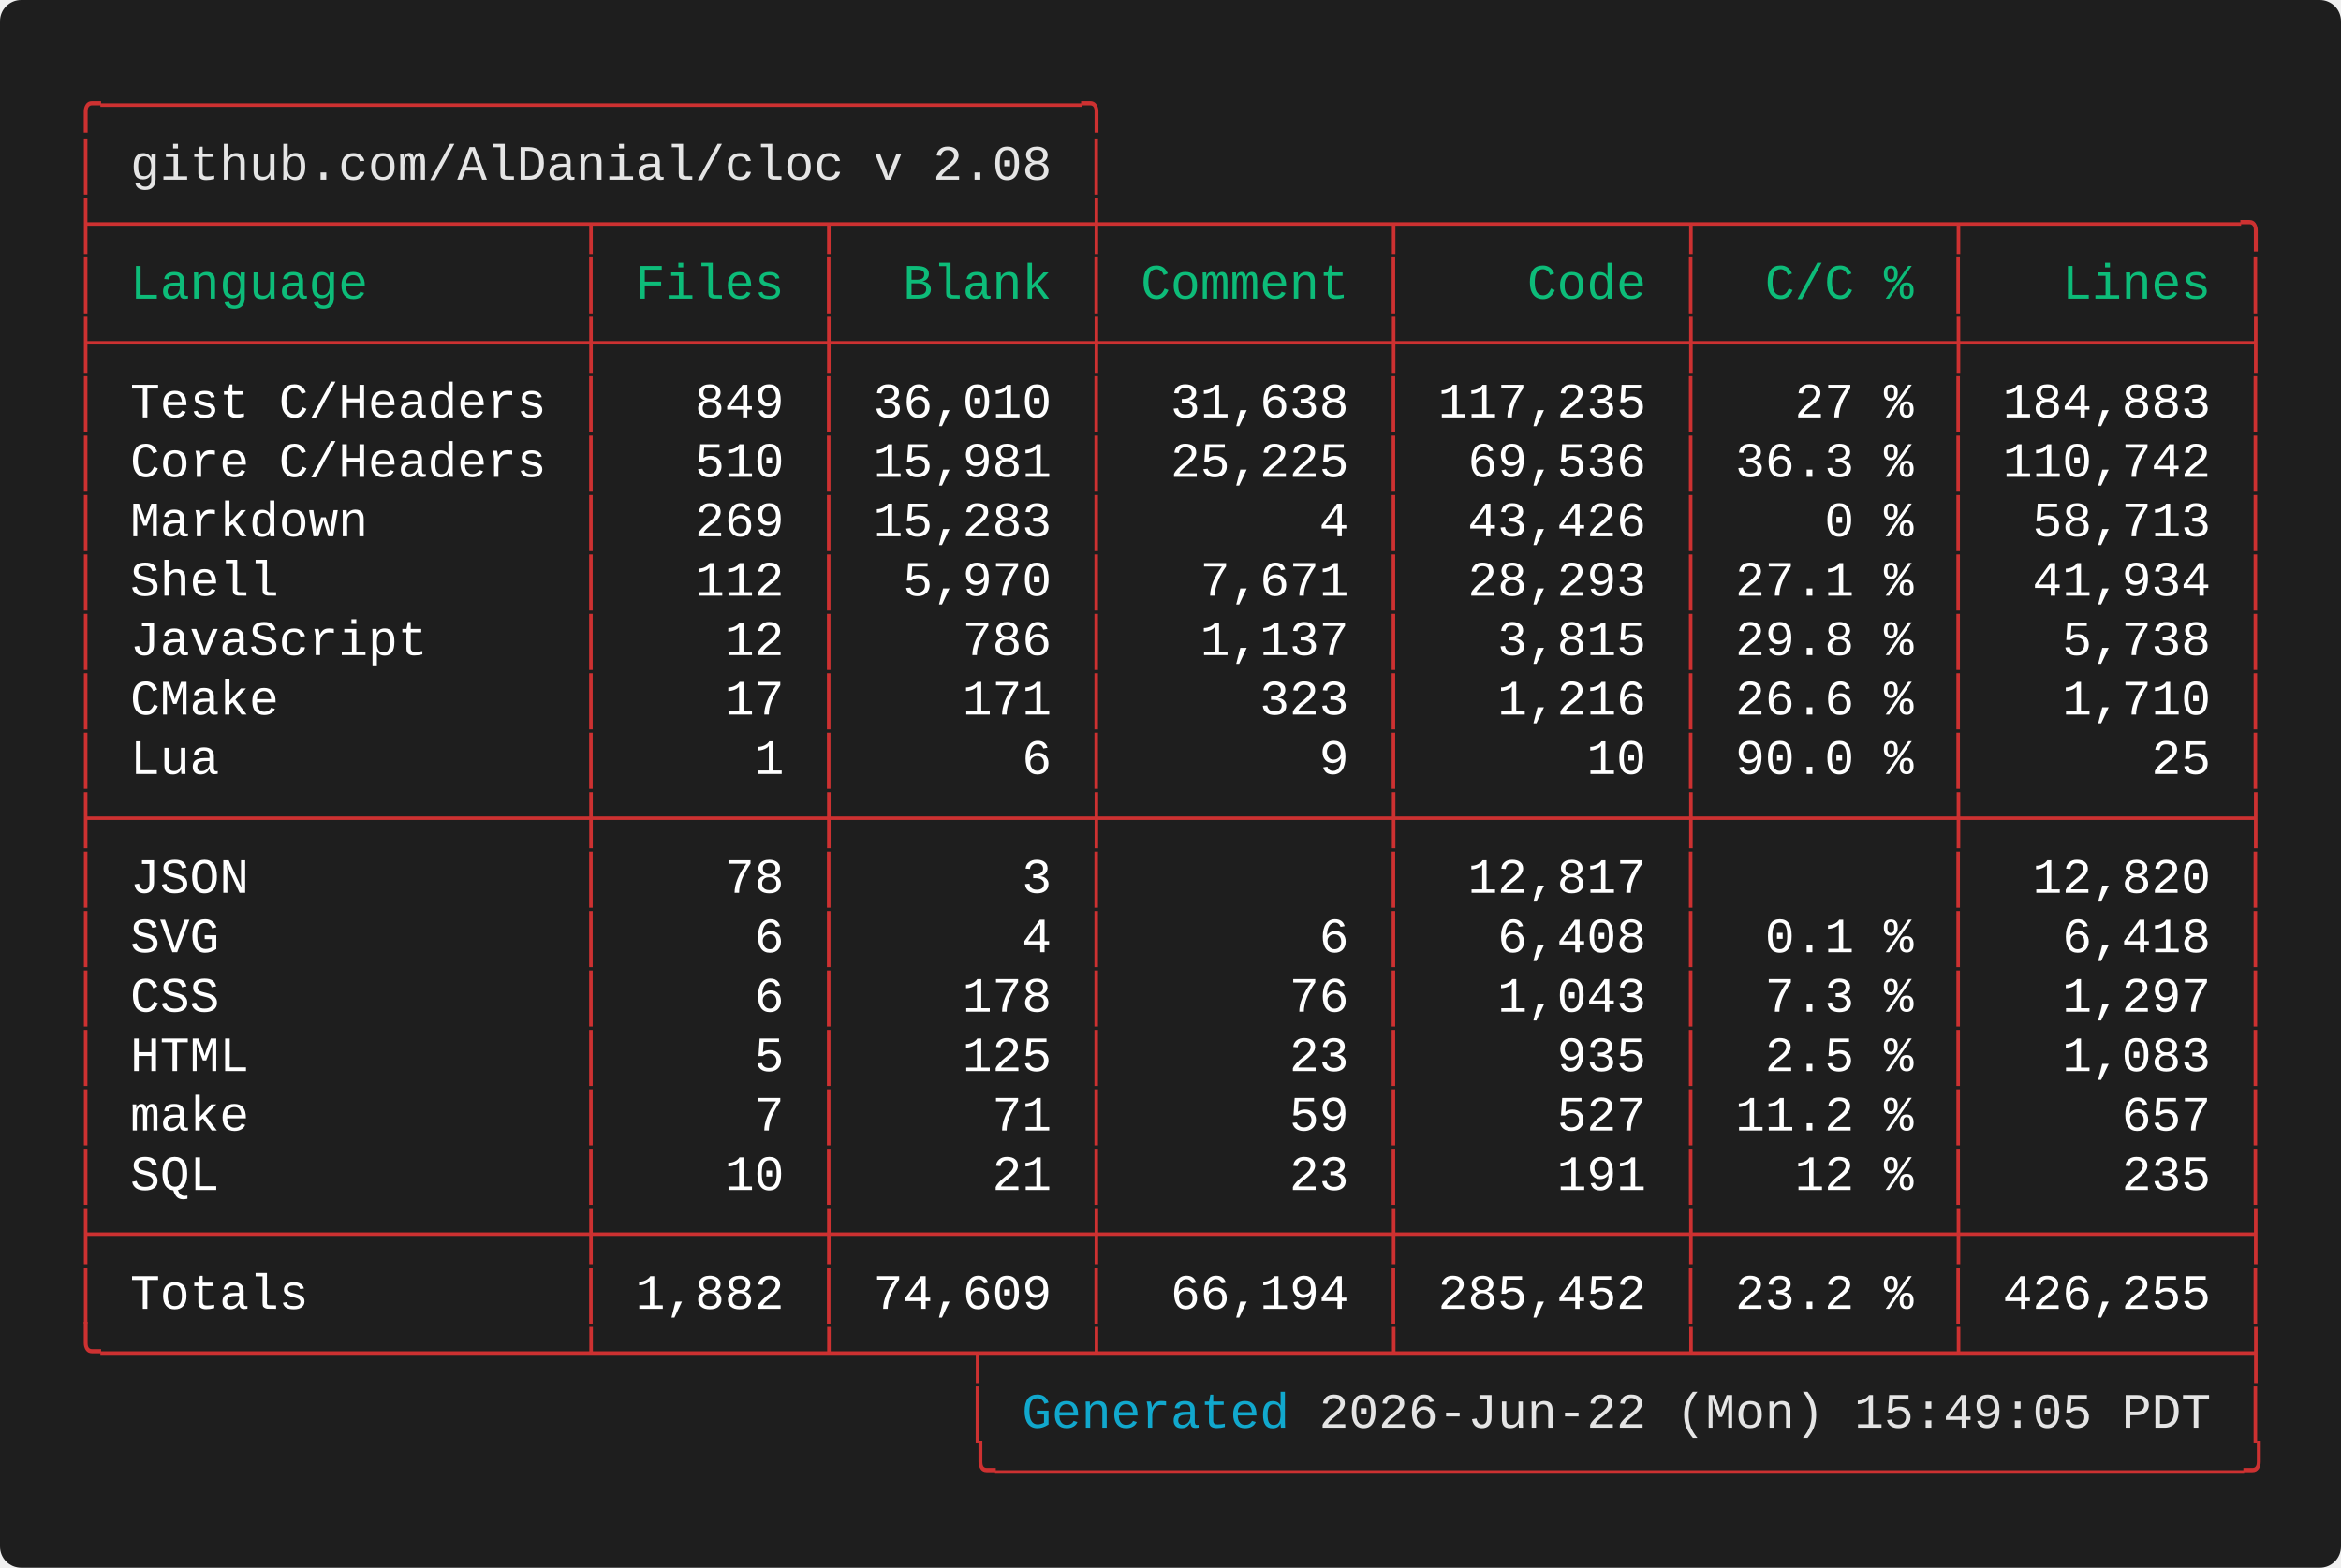
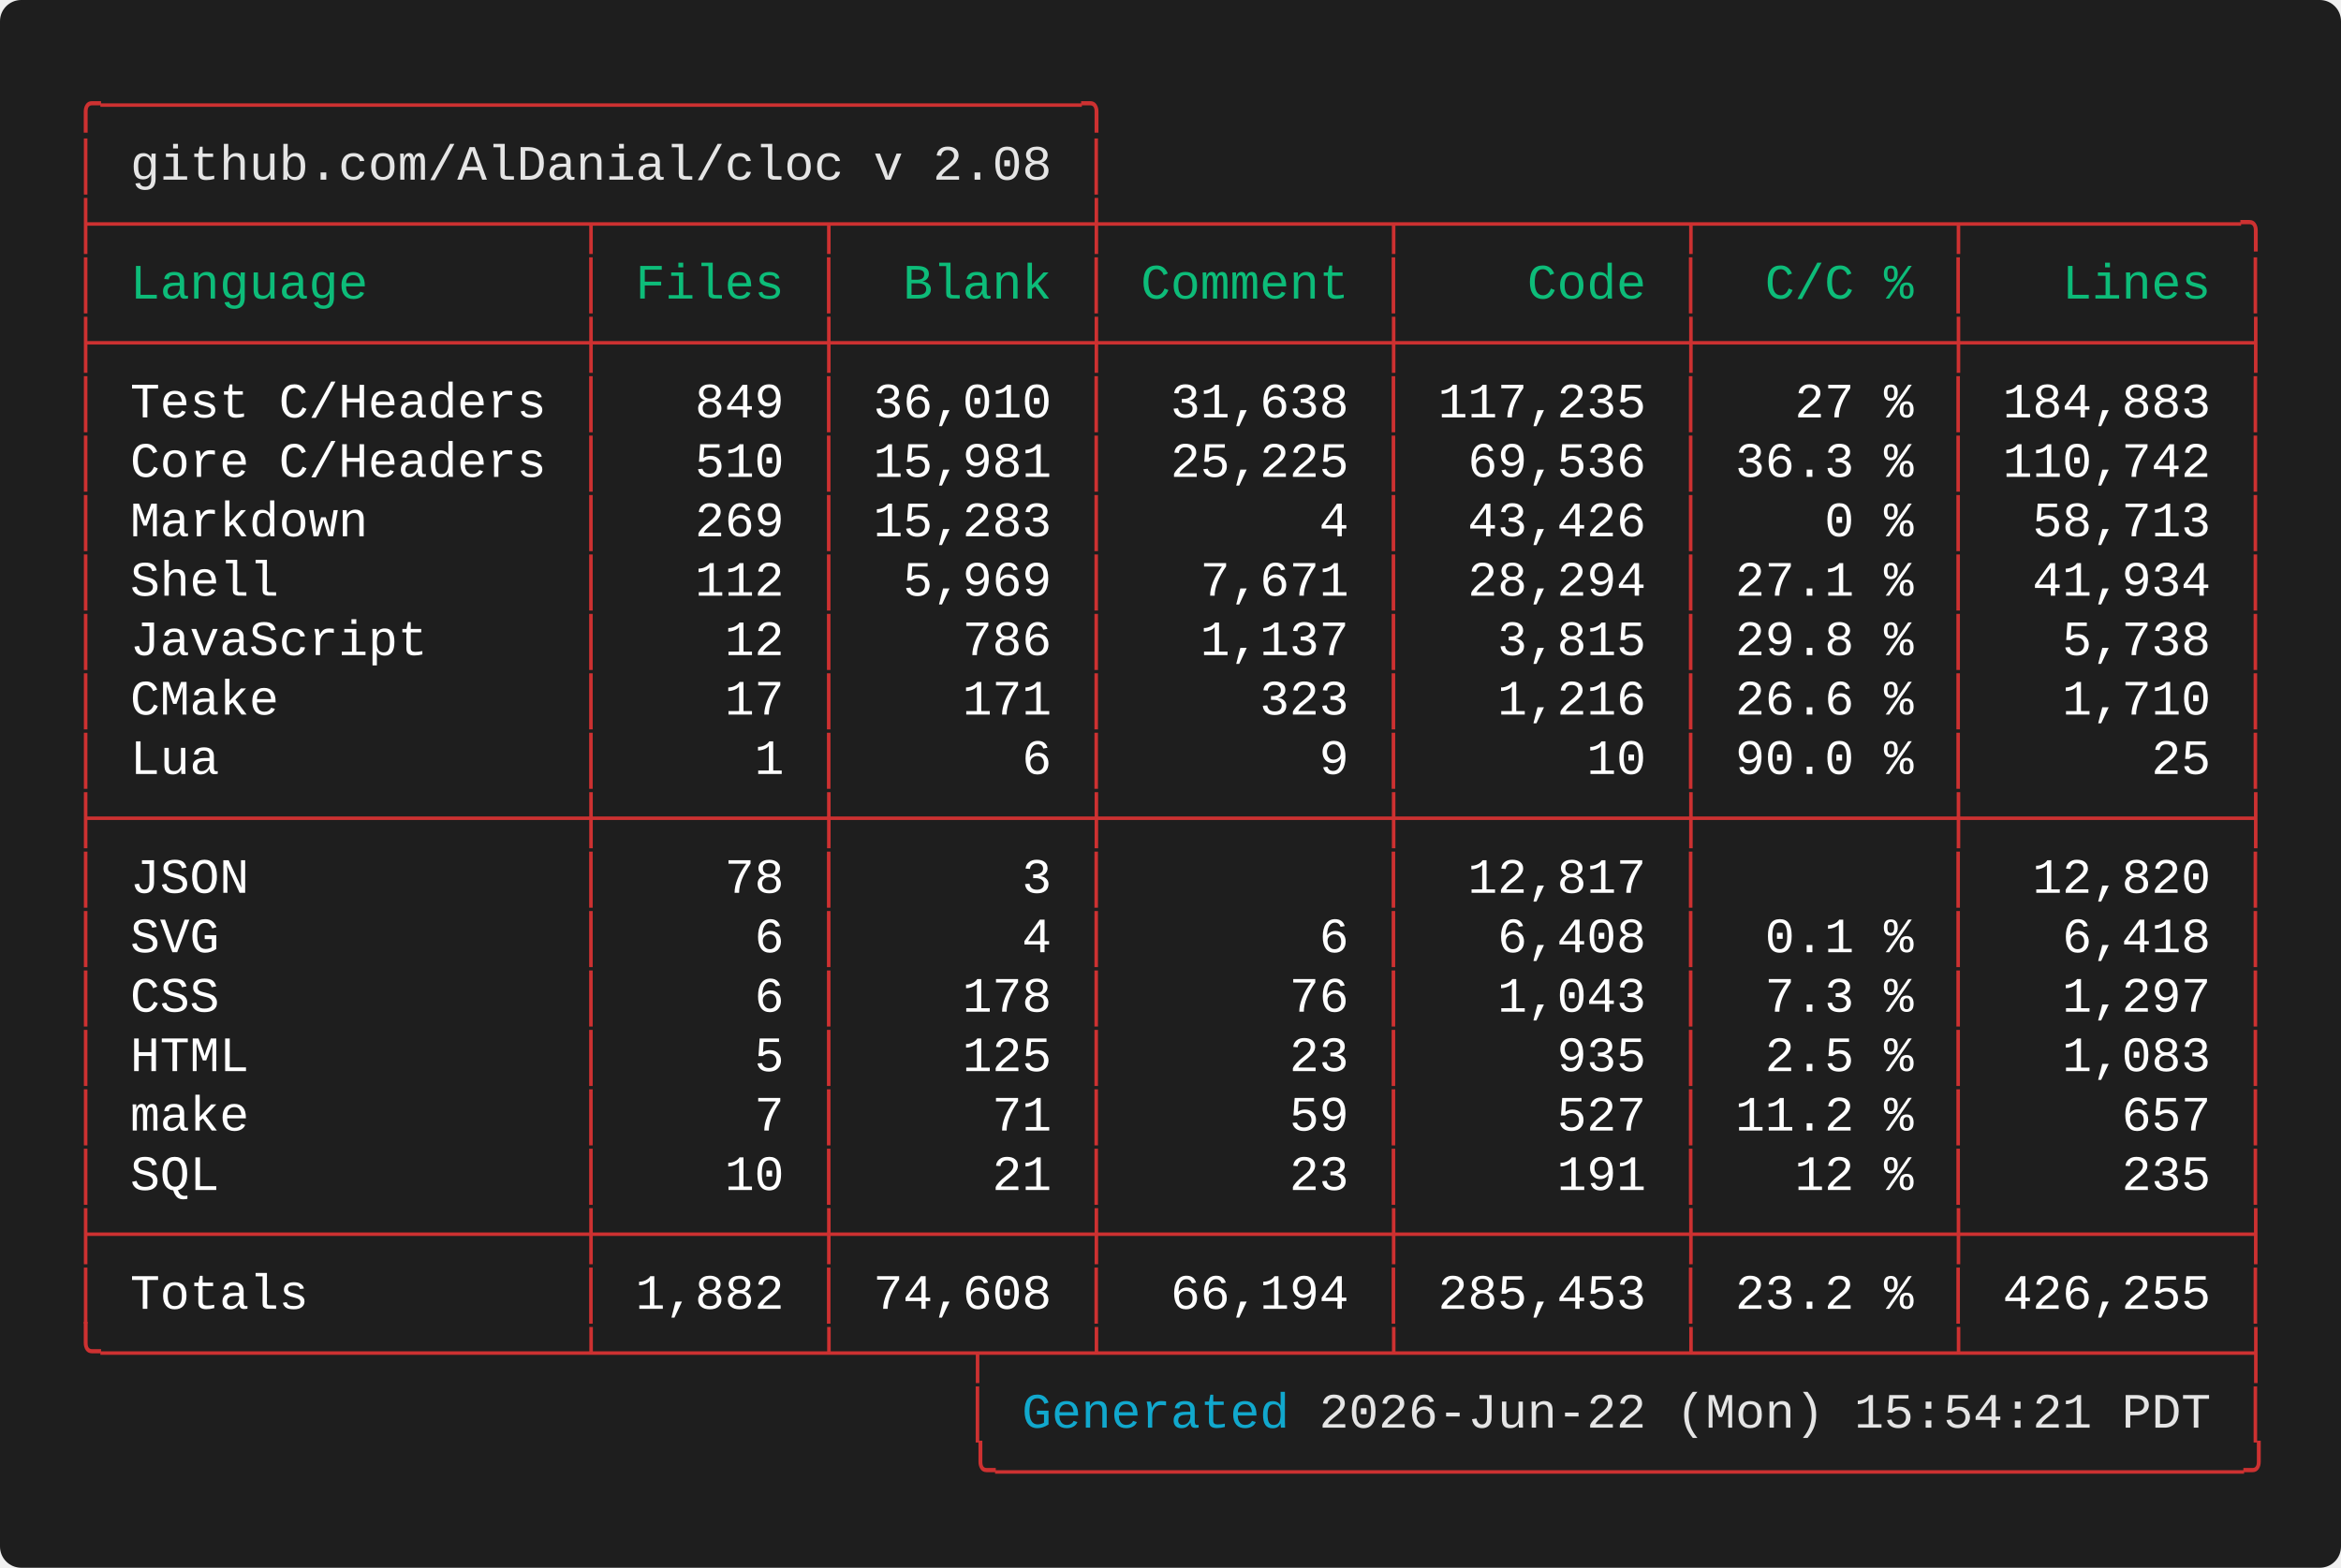
<svg xmlns="http://www.w3.org/2000/svg" width="661.60" height="443.20" viewBox="0 0 661.60 443.20">
  <defs>
    <style type="text/css">.terminal-text { font-family: 'Vanadium Mono Semi-Extended', 'Consolas', 'Monaco', 'Courier New', monospace; }</style>
  </defs>
  <rect width="100%" height="100%" fill="#1e1e1e" rx="6" />
  <text x="20.00" y="34.00" font-size="14" class="terminal-text" xml:space="preserve" textLength="294.00" lengthAdjust="spacingAndGlyphs" fill="#cd3131">╭─────────────────────────────────╮</text>
  <text x="20.00" y="50.80" font-size="14" class="terminal-text" xml:space="preserve" textLength="16.80" lengthAdjust="spacingAndGlyphs" fill="#cd3131">│ </text>
  <text x="36.80" y="50.80" font-size="14" class="terminal-text" xml:space="preserve" textLength="260.40" lengthAdjust="spacingAndGlyphs" fill="#e5e5e5">github.com/AlDanial/cloc v 2.08</text>
  <text x="297.20" y="50.80" font-size="14" class="terminal-text" xml:space="preserve" textLength="8.40" lengthAdjust="spacingAndGlyphs" fill="#ffffff"> </text>
  <text x="305.60" y="50.80" font-size="14" class="terminal-text" xml:space="preserve" textLength="8.40" lengthAdjust="spacingAndGlyphs" fill="#cd3131">│</text>
  <text x="20.00" y="67.60" font-size="14" class="terminal-text" xml:space="preserve" textLength="621.60" lengthAdjust="spacingAndGlyphs" fill="#cd3131">├────────────────┬───────┬────────┼─────────┬─────────┬────────┬─────────╮</text>
  <text x="20.00" y="84.40" font-size="14" class="terminal-text" xml:space="preserve" textLength="8.40" lengthAdjust="spacingAndGlyphs" fill="#cd3131">│</text>
  <text x="28.40" y="84.40" font-size="14" class="terminal-text" xml:space="preserve" textLength="134.40" lengthAdjust="spacingAndGlyphs" fill="#0dbc79"> Language       </text>
  <text x="162.80" y="84.40" font-size="14" class="terminal-text" xml:space="preserve" textLength="8.40" lengthAdjust="spacingAndGlyphs" fill="#cd3131">│</text>
  <text x="171.20" y="84.40" font-size="14" class="terminal-text" xml:space="preserve" textLength="58.80" lengthAdjust="spacingAndGlyphs" fill="#0dbc79"> Files </text>
  <text x="230.00" y="84.40" font-size="14" class="terminal-text" xml:space="preserve" textLength="8.40" lengthAdjust="spacingAndGlyphs" fill="#cd3131">│</text>
  <text x="238.40" y="84.40" font-size="14" class="terminal-text" xml:space="preserve" textLength="67.20" lengthAdjust="spacingAndGlyphs" fill="#0dbc79">  Blank </text>
  <text x="305.60" y="84.40" font-size="14" class="terminal-text" xml:space="preserve" textLength="8.40" lengthAdjust="spacingAndGlyphs" fill="#cd3131">│</text>
  <text x="314.00" y="84.40" font-size="14" class="terminal-text" xml:space="preserve" textLength="75.60" lengthAdjust="spacingAndGlyphs" fill="#0dbc79"> Comment </text>
  <text x="389.60" y="84.40" font-size="14" class="terminal-text" xml:space="preserve" textLength="8.40" lengthAdjust="spacingAndGlyphs" fill="#cd3131">│</text>
  <text x="398.00" y="84.40" font-size="14" class="terminal-text" xml:space="preserve" textLength="75.60" lengthAdjust="spacingAndGlyphs" fill="#0dbc79">    Code </text>
  <text x="473.60" y="84.40" font-size="14" class="terminal-text" xml:space="preserve" textLength="8.40" lengthAdjust="spacingAndGlyphs" fill="#cd3131">│</text>
  <text x="482.00" y="84.40" font-size="14" class="terminal-text" xml:space="preserve" textLength="67.20" lengthAdjust="spacingAndGlyphs" fill="#0dbc79">  C/C % </text>
  <text x="549.20" y="84.40" font-size="14" class="terminal-text" xml:space="preserve" textLength="8.40" lengthAdjust="spacingAndGlyphs" fill="#cd3131">│</text>
  <text x="557.60" y="84.40" font-size="14" class="terminal-text" xml:space="preserve" textLength="75.60" lengthAdjust="spacingAndGlyphs" fill="#0dbc79">   Lines </text>
  <text x="633.20" y="84.40" font-size="14" class="terminal-text" xml:space="preserve" textLength="8.40" lengthAdjust="spacingAndGlyphs" fill="#cd3131">│</text>
  <text x="20.00" y="101.20" font-size="14" class="terminal-text" xml:space="preserve" textLength="621.60" lengthAdjust="spacingAndGlyphs" fill="#cd3131">├────────────────┼───────┼────────┼─────────┼─────────┼────────┼─────────┤</text>
  <text x="20.00" y="118.00" font-size="14" class="terminal-text" xml:space="preserve" textLength="8.40" lengthAdjust="spacingAndGlyphs" fill="#cd3131">│</text>
  <text x="28.40" y="118.00" font-size="14" class="terminal-text" xml:space="preserve" textLength="134.40" lengthAdjust="spacingAndGlyphs" fill="#ffffff"> Test C/Headers </text>
  <text x="162.80" y="118.00" font-size="14" class="terminal-text" xml:space="preserve" textLength="8.40" lengthAdjust="spacingAndGlyphs" fill="#cd3131">│</text>
  <text x="171.20" y="118.00" font-size="14" class="terminal-text" xml:space="preserve" textLength="58.80" lengthAdjust="spacingAndGlyphs" fill="#ffffff">   849 </text>
  <text x="230.00" y="118.00" font-size="14" class="terminal-text" xml:space="preserve" textLength="8.40" lengthAdjust="spacingAndGlyphs" fill="#cd3131">│</text>
  <text x="238.40" y="118.00" font-size="14" class="terminal-text" xml:space="preserve" textLength="67.20" lengthAdjust="spacingAndGlyphs" fill="#ffffff"> 36,010 </text>
  <text x="305.60" y="118.00" font-size="14" class="terminal-text" xml:space="preserve" textLength="8.40" lengthAdjust="spacingAndGlyphs" fill="#cd3131">│</text>
  <text x="314.00" y="118.00" font-size="14" class="terminal-text" xml:space="preserve" textLength="75.60" lengthAdjust="spacingAndGlyphs" fill="#ffffff">  31,638 </text>
  <text x="389.60" y="118.00" font-size="14" class="terminal-text" xml:space="preserve" textLength="8.40" lengthAdjust="spacingAndGlyphs" fill="#cd3131">│</text>
  <text x="398.00" y="118.00" font-size="14" class="terminal-text" xml:space="preserve" textLength="75.60" lengthAdjust="spacingAndGlyphs" fill="#ffffff"> 117,235 </text>
  <text x="473.60" y="118.00" font-size="14" class="terminal-text" xml:space="preserve" textLength="8.40" lengthAdjust="spacingAndGlyphs" fill="#cd3131">│</text>
  <text x="482.00" y="118.00" font-size="14" class="terminal-text" xml:space="preserve" textLength="67.20" lengthAdjust="spacingAndGlyphs" fill="#ffffff">   27 % </text>
  <text x="549.20" y="118.00" font-size="14" class="terminal-text" xml:space="preserve" textLength="8.40" lengthAdjust="spacingAndGlyphs" fill="#cd3131">│</text>
  <text x="557.60" y="118.00" font-size="14" class="terminal-text" xml:space="preserve" textLength="75.60" lengthAdjust="spacingAndGlyphs" fill="#ffffff"> 184,883 </text>
  <text x="633.20" y="118.00" font-size="14" class="terminal-text" xml:space="preserve" textLength="8.40" lengthAdjust="spacingAndGlyphs" fill="#cd3131">│</text>
  <text x="20.00" y="134.80" font-size="14" class="terminal-text" xml:space="preserve" textLength="8.40" lengthAdjust="spacingAndGlyphs" fill="#cd3131">│</text>
  <text x="28.40" y="134.80" font-size="14" class="terminal-text" xml:space="preserve" textLength="134.40" lengthAdjust="spacingAndGlyphs" fill="#ffffff"> Core C/Headers </text>
  <text x="162.80" y="134.80" font-size="14" class="terminal-text" xml:space="preserve" textLength="8.40" lengthAdjust="spacingAndGlyphs" fill="#cd3131">│</text>
  <text x="171.20" y="134.80" font-size="14" class="terminal-text" xml:space="preserve" textLength="58.80" lengthAdjust="spacingAndGlyphs" fill="#ffffff">   510 </text>
  <text x="230.00" y="134.80" font-size="14" class="terminal-text" xml:space="preserve" textLength="8.40" lengthAdjust="spacingAndGlyphs" fill="#cd3131">│</text>
  <text x="238.40" y="134.80" font-size="14" class="terminal-text" xml:space="preserve" textLength="67.20" lengthAdjust="spacingAndGlyphs" fill="#ffffff"> 15,981 </text>
  <text x="305.60" y="134.80" font-size="14" class="terminal-text" xml:space="preserve" textLength="8.40" lengthAdjust="spacingAndGlyphs" fill="#cd3131">│</text>
  <text x="314.00" y="134.80" font-size="14" class="terminal-text" xml:space="preserve" textLength="75.60" lengthAdjust="spacingAndGlyphs" fill="#ffffff">  25,225 </text>
  <text x="389.60" y="134.80" font-size="14" class="terminal-text" xml:space="preserve" textLength="8.40" lengthAdjust="spacingAndGlyphs" fill="#cd3131">│</text>
  <text x="398.00" y="134.80" font-size="14" class="terminal-text" xml:space="preserve" textLength="75.60" lengthAdjust="spacingAndGlyphs" fill="#ffffff">  69,536 </text>
  <text x="473.60" y="134.80" font-size="14" class="terminal-text" xml:space="preserve" textLength="8.40" lengthAdjust="spacingAndGlyphs" fill="#cd3131">│</text>
  <text x="482.00" y="134.80" font-size="14" class="terminal-text" xml:space="preserve" textLength="67.20" lengthAdjust="spacingAndGlyphs" fill="#ffffff"> 36.3 % </text>
  <text x="549.20" y="134.80" font-size="14" class="terminal-text" xml:space="preserve" textLength="8.40" lengthAdjust="spacingAndGlyphs" fill="#cd3131">│</text>
  <text x="557.60" y="134.80" font-size="14" class="terminal-text" xml:space="preserve" textLength="75.60" lengthAdjust="spacingAndGlyphs" fill="#ffffff"> 110,742 </text>
  <text x="633.20" y="134.80" font-size="14" class="terminal-text" xml:space="preserve" textLength="8.40" lengthAdjust="spacingAndGlyphs" fill="#cd3131">│</text>
  <text x="20.00" y="151.60" font-size="14" class="terminal-text" xml:space="preserve" textLength="8.40" lengthAdjust="spacingAndGlyphs" fill="#cd3131">│</text>
  <text x="28.40" y="151.60" font-size="14" class="terminal-text" xml:space="preserve" textLength="134.40" lengthAdjust="spacingAndGlyphs" fill="#ffffff"> Markdown       </text>
  <text x="162.80" y="151.60" font-size="14" class="terminal-text" xml:space="preserve" textLength="8.40" lengthAdjust="spacingAndGlyphs" fill="#cd3131">│</text>
  <text x="171.20" y="151.60" font-size="14" class="terminal-text" xml:space="preserve" textLength="58.80" lengthAdjust="spacingAndGlyphs" fill="#ffffff">   269 </text>
  <text x="230.00" y="151.60" font-size="14" class="terminal-text" xml:space="preserve" textLength="8.40" lengthAdjust="spacingAndGlyphs" fill="#cd3131">│</text>
  <text x="238.40" y="151.60" font-size="14" class="terminal-text" xml:space="preserve" textLength="67.20" lengthAdjust="spacingAndGlyphs" fill="#ffffff"> 15,283 </text>
  <text x="305.60" y="151.60" font-size="14" class="terminal-text" xml:space="preserve" textLength="8.40" lengthAdjust="spacingAndGlyphs" fill="#cd3131">│</text>
  <text x="314.00" y="151.60" font-size="14" class="terminal-text" xml:space="preserve" textLength="75.60" lengthAdjust="spacingAndGlyphs" fill="#ffffff">       4 </text>
  <text x="389.60" y="151.60" font-size="14" class="terminal-text" xml:space="preserve" textLength="8.40" lengthAdjust="spacingAndGlyphs" fill="#cd3131">│</text>
  <text x="398.00" y="151.60" font-size="14" class="terminal-text" xml:space="preserve" textLength="75.60" lengthAdjust="spacingAndGlyphs" fill="#ffffff">  43,426 </text>
  <text x="473.60" y="151.60" font-size="14" class="terminal-text" xml:space="preserve" textLength="8.40" lengthAdjust="spacingAndGlyphs" fill="#cd3131">│</text>
  <text x="482.00" y="151.60" font-size="14" class="terminal-text" xml:space="preserve" textLength="67.20" lengthAdjust="spacingAndGlyphs" fill="#ffffff">    0 % </text>
  <text x="549.20" y="151.60" font-size="14" class="terminal-text" xml:space="preserve" textLength="8.40" lengthAdjust="spacingAndGlyphs" fill="#cd3131">│</text>
  <text x="557.60" y="151.60" font-size="14" class="terminal-text" xml:space="preserve" textLength="75.60" lengthAdjust="spacingAndGlyphs" fill="#ffffff">  58,713 </text>
  <text x="633.20" y="151.60" font-size="14" class="terminal-text" xml:space="preserve" textLength="8.40" lengthAdjust="spacingAndGlyphs" fill="#cd3131">│</text>
  <text x="20.00" y="168.40" font-size="14" class="terminal-text" xml:space="preserve" textLength="8.40" lengthAdjust="spacingAndGlyphs" fill="#cd3131">│</text>
  <text x="28.40" y="168.40" font-size="14" class="terminal-text" xml:space="preserve" textLength="134.40" lengthAdjust="spacingAndGlyphs" fill="#ffffff"> Shell          </text>
  <text x="162.80" y="168.40" font-size="14" class="terminal-text" xml:space="preserve" textLength="8.40" lengthAdjust="spacingAndGlyphs" fill="#cd3131">│</text>
  <text x="171.20" y="168.40" font-size="14" class="terminal-text" xml:space="preserve" textLength="58.80" lengthAdjust="spacingAndGlyphs" fill="#ffffff">   112 </text>
  <text x="230.00" y="168.40" font-size="14" class="terminal-text" xml:space="preserve" textLength="8.40" lengthAdjust="spacingAndGlyphs" fill="#cd3131">│</text>
-   <text x="238.40" y="168.40" font-size="14" class="terminal-text" xml:space="preserve" textLength="67.20" lengthAdjust="spacingAndGlyphs" fill="#ffffff">  5,970 </text>
+   <text x="238.40" y="168.40" font-size="14" class="terminal-text" xml:space="preserve" textLength="67.20" lengthAdjust="spacingAndGlyphs" fill="#ffffff">  5,969 </text>
  <text x="305.60" y="168.40" font-size="14" class="terminal-text" xml:space="preserve" textLength="8.40" lengthAdjust="spacingAndGlyphs" fill="#cd3131">│</text>
  <text x="314.00" y="168.40" font-size="14" class="terminal-text" xml:space="preserve" textLength="75.60" lengthAdjust="spacingAndGlyphs" fill="#ffffff">   7,671 </text>
  <text x="389.60" y="168.40" font-size="14" class="terminal-text" xml:space="preserve" textLength="8.40" lengthAdjust="spacingAndGlyphs" fill="#cd3131">│</text>
-   <text x="398.00" y="168.40" font-size="14" class="terminal-text" xml:space="preserve" textLength="75.60" lengthAdjust="spacingAndGlyphs" fill="#ffffff">  28,293 </text>
+   <text x="398.00" y="168.40" font-size="14" class="terminal-text" xml:space="preserve" textLength="75.60" lengthAdjust="spacingAndGlyphs" fill="#ffffff">  28,294 </text>
  <text x="473.60" y="168.40" font-size="14" class="terminal-text" xml:space="preserve" textLength="8.40" lengthAdjust="spacingAndGlyphs" fill="#cd3131">│</text>
  <text x="482.00" y="168.40" font-size="14" class="terminal-text" xml:space="preserve" textLength="67.20" lengthAdjust="spacingAndGlyphs" fill="#ffffff"> 27.1 % </text>
  <text x="549.20" y="168.40" font-size="14" class="terminal-text" xml:space="preserve" textLength="8.40" lengthAdjust="spacingAndGlyphs" fill="#cd3131">│</text>
  <text x="557.60" y="168.40" font-size="14" class="terminal-text" xml:space="preserve" textLength="75.60" lengthAdjust="spacingAndGlyphs" fill="#ffffff">  41,934 </text>
  <text x="633.20" y="168.40" font-size="14" class="terminal-text" xml:space="preserve" textLength="8.40" lengthAdjust="spacingAndGlyphs" fill="#cd3131">│</text>
  <text x="20.00" y="185.20" font-size="14" class="terminal-text" xml:space="preserve" textLength="8.40" lengthAdjust="spacingAndGlyphs" fill="#cd3131">│</text>
  <text x="28.40" y="185.20" font-size="14" class="terminal-text" xml:space="preserve" textLength="134.40" lengthAdjust="spacingAndGlyphs" fill="#ffffff"> JavaScript     </text>
  <text x="162.80" y="185.20" font-size="14" class="terminal-text" xml:space="preserve" textLength="8.40" lengthAdjust="spacingAndGlyphs" fill="#cd3131">│</text>
  <text x="171.20" y="185.20" font-size="14" class="terminal-text" xml:space="preserve" textLength="58.80" lengthAdjust="spacingAndGlyphs" fill="#ffffff">    12 </text>
  <text x="230.00" y="185.20" font-size="14" class="terminal-text" xml:space="preserve" textLength="8.40" lengthAdjust="spacingAndGlyphs" fill="#cd3131">│</text>
  <text x="238.40" y="185.20" font-size="14" class="terminal-text" xml:space="preserve" textLength="67.20" lengthAdjust="spacingAndGlyphs" fill="#ffffff">    786 </text>
  <text x="305.60" y="185.20" font-size="14" class="terminal-text" xml:space="preserve" textLength="8.40" lengthAdjust="spacingAndGlyphs" fill="#cd3131">│</text>
  <text x="314.00" y="185.20" font-size="14" class="terminal-text" xml:space="preserve" textLength="75.60" lengthAdjust="spacingAndGlyphs" fill="#ffffff">   1,137 </text>
  <text x="389.60" y="185.20" font-size="14" class="terminal-text" xml:space="preserve" textLength="8.40" lengthAdjust="spacingAndGlyphs" fill="#cd3131">│</text>
  <text x="398.00" y="185.20" font-size="14" class="terminal-text" xml:space="preserve" textLength="75.60" lengthAdjust="spacingAndGlyphs" fill="#ffffff">   3,815 </text>
  <text x="473.60" y="185.20" font-size="14" class="terminal-text" xml:space="preserve" textLength="8.40" lengthAdjust="spacingAndGlyphs" fill="#cd3131">│</text>
  <text x="482.00" y="185.20" font-size="14" class="terminal-text" xml:space="preserve" textLength="67.20" lengthAdjust="spacingAndGlyphs" fill="#ffffff"> 29.8 % </text>
  <text x="549.20" y="185.20" font-size="14" class="terminal-text" xml:space="preserve" textLength="8.40" lengthAdjust="spacingAndGlyphs" fill="#cd3131">│</text>
  <text x="557.60" y="185.20" font-size="14" class="terminal-text" xml:space="preserve" textLength="75.60" lengthAdjust="spacingAndGlyphs" fill="#ffffff">   5,738 </text>
  <text x="633.20" y="185.20" font-size="14" class="terminal-text" xml:space="preserve" textLength="8.40" lengthAdjust="spacingAndGlyphs" fill="#cd3131">│</text>
  <text x="20.00" y="202.00" font-size="14" class="terminal-text" xml:space="preserve" textLength="8.40" lengthAdjust="spacingAndGlyphs" fill="#cd3131">│</text>
  <text x="28.40" y="202.00" font-size="14" class="terminal-text" xml:space="preserve" textLength="134.40" lengthAdjust="spacingAndGlyphs" fill="#ffffff"> CMake          </text>
  <text x="162.80" y="202.00" font-size="14" class="terminal-text" xml:space="preserve" textLength="8.40" lengthAdjust="spacingAndGlyphs" fill="#cd3131">│</text>
  <text x="171.20" y="202.00" font-size="14" class="terminal-text" xml:space="preserve" textLength="58.80" lengthAdjust="spacingAndGlyphs" fill="#ffffff">    17 </text>
  <text x="230.00" y="202.00" font-size="14" class="terminal-text" xml:space="preserve" textLength="8.40" lengthAdjust="spacingAndGlyphs" fill="#cd3131">│</text>
  <text x="238.40" y="202.00" font-size="14" class="terminal-text" xml:space="preserve" textLength="67.20" lengthAdjust="spacingAndGlyphs" fill="#ffffff">    171 </text>
  <text x="305.60" y="202.00" font-size="14" class="terminal-text" xml:space="preserve" textLength="8.40" lengthAdjust="spacingAndGlyphs" fill="#cd3131">│</text>
  <text x="314.00" y="202.00" font-size="14" class="terminal-text" xml:space="preserve" textLength="75.60" lengthAdjust="spacingAndGlyphs" fill="#ffffff">     323 </text>
  <text x="389.60" y="202.00" font-size="14" class="terminal-text" xml:space="preserve" textLength="8.40" lengthAdjust="spacingAndGlyphs" fill="#cd3131">│</text>
  <text x="398.00" y="202.00" font-size="14" class="terminal-text" xml:space="preserve" textLength="75.60" lengthAdjust="spacingAndGlyphs" fill="#ffffff">   1,216 </text>
  <text x="473.60" y="202.00" font-size="14" class="terminal-text" xml:space="preserve" textLength="8.40" lengthAdjust="spacingAndGlyphs" fill="#cd3131">│</text>
  <text x="482.00" y="202.00" font-size="14" class="terminal-text" xml:space="preserve" textLength="67.20" lengthAdjust="spacingAndGlyphs" fill="#ffffff"> 26.6 % </text>
  <text x="549.20" y="202.00" font-size="14" class="terminal-text" xml:space="preserve" textLength="8.40" lengthAdjust="spacingAndGlyphs" fill="#cd3131">│</text>
  <text x="557.60" y="202.00" font-size="14" class="terminal-text" xml:space="preserve" textLength="75.60" lengthAdjust="spacingAndGlyphs" fill="#ffffff">   1,710 </text>
  <text x="633.20" y="202.00" font-size="14" class="terminal-text" xml:space="preserve" textLength="8.40" lengthAdjust="spacingAndGlyphs" fill="#cd3131">│</text>
  <text x="20.00" y="218.80" font-size="14" class="terminal-text" xml:space="preserve" textLength="8.40" lengthAdjust="spacingAndGlyphs" fill="#cd3131">│</text>
  <text x="28.40" y="218.80" font-size="14" class="terminal-text" xml:space="preserve" textLength="134.40" lengthAdjust="spacingAndGlyphs" fill="#ffffff"> Lua            </text>
  <text x="162.80" y="218.80" font-size="14" class="terminal-text" xml:space="preserve" textLength="8.40" lengthAdjust="spacingAndGlyphs" fill="#cd3131">│</text>
  <text x="171.20" y="218.80" font-size="14" class="terminal-text" xml:space="preserve" textLength="58.80" lengthAdjust="spacingAndGlyphs" fill="#ffffff">     1 </text>
  <text x="230.00" y="218.80" font-size="14" class="terminal-text" xml:space="preserve" textLength="8.40" lengthAdjust="spacingAndGlyphs" fill="#cd3131">│</text>
  <text x="238.40" y="218.80" font-size="14" class="terminal-text" xml:space="preserve" textLength="67.20" lengthAdjust="spacingAndGlyphs" fill="#ffffff">      6 </text>
  <text x="305.60" y="218.80" font-size="14" class="terminal-text" xml:space="preserve" textLength="8.40" lengthAdjust="spacingAndGlyphs" fill="#cd3131">│</text>
  <text x="314.00" y="218.80" font-size="14" class="terminal-text" xml:space="preserve" textLength="75.60" lengthAdjust="spacingAndGlyphs" fill="#ffffff">       9 </text>
  <text x="389.60" y="218.80" font-size="14" class="terminal-text" xml:space="preserve" textLength="8.40" lengthAdjust="spacingAndGlyphs" fill="#cd3131">│</text>
  <text x="398.00" y="218.80" font-size="14" class="terminal-text" xml:space="preserve" textLength="75.60" lengthAdjust="spacingAndGlyphs" fill="#ffffff">      10 </text>
  <text x="473.60" y="218.80" font-size="14" class="terminal-text" xml:space="preserve" textLength="8.40" lengthAdjust="spacingAndGlyphs" fill="#cd3131">│</text>
  <text x="482.00" y="218.80" font-size="14" class="terminal-text" xml:space="preserve" textLength="67.20" lengthAdjust="spacingAndGlyphs" fill="#ffffff"> 90.0 % </text>
  <text x="549.20" y="218.80" font-size="14" class="terminal-text" xml:space="preserve" textLength="8.40" lengthAdjust="spacingAndGlyphs" fill="#cd3131">│</text>
  <text x="557.60" y="218.80" font-size="14" class="terminal-text" xml:space="preserve" textLength="75.60" lengthAdjust="spacingAndGlyphs" fill="#ffffff">      25 </text>
  <text x="633.20" y="218.80" font-size="14" class="terminal-text" xml:space="preserve" textLength="8.40" lengthAdjust="spacingAndGlyphs" fill="#cd3131">│</text>
  <text x="20.00" y="235.60" font-size="14" class="terminal-text" xml:space="preserve" textLength="621.60" lengthAdjust="spacingAndGlyphs" fill="#cd3131">├────────────────┼───────┼────────┼─────────┼─────────┼────────┼─────────┤</text>
  <text x="20.00" y="252.40" font-size="14" class="terminal-text" xml:space="preserve" textLength="8.40" lengthAdjust="spacingAndGlyphs" fill="#cd3131">│</text>
  <text x="28.40" y="252.40" font-size="14" class="terminal-text" xml:space="preserve" textLength="134.40" lengthAdjust="spacingAndGlyphs" fill="#ffffff"> JSON           </text>
  <text x="162.80" y="252.40" font-size="14" class="terminal-text" xml:space="preserve" textLength="8.40" lengthAdjust="spacingAndGlyphs" fill="#cd3131">│</text>
  <text x="171.20" y="252.40" font-size="14" class="terminal-text" xml:space="preserve" textLength="58.80" lengthAdjust="spacingAndGlyphs" fill="#ffffff">    78 </text>
  <text x="230.00" y="252.40" font-size="14" class="terminal-text" xml:space="preserve" textLength="8.40" lengthAdjust="spacingAndGlyphs" fill="#cd3131">│</text>
  <text x="238.40" y="252.40" font-size="14" class="terminal-text" xml:space="preserve" textLength="67.20" lengthAdjust="spacingAndGlyphs" fill="#ffffff">      3 </text>
  <text x="305.60" y="252.40" font-size="14" class="terminal-text" xml:space="preserve" textLength="8.40" lengthAdjust="spacingAndGlyphs" fill="#cd3131">│</text>
  <text x="314.00" y="252.40" font-size="14" class="terminal-text" xml:space="preserve" textLength="75.60" lengthAdjust="spacingAndGlyphs" fill="#ffffff">         </text>
  <text x="389.60" y="252.40" font-size="14" class="terminal-text" xml:space="preserve" textLength="8.40" lengthAdjust="spacingAndGlyphs" fill="#cd3131">│</text>
  <text x="398.00" y="252.40" font-size="14" class="terminal-text" xml:space="preserve" textLength="75.60" lengthAdjust="spacingAndGlyphs" fill="#ffffff">  12,817 </text>
  <text x="473.60" y="252.40" font-size="14" class="terminal-text" xml:space="preserve" textLength="8.40" lengthAdjust="spacingAndGlyphs" fill="#cd3131">│</text>
  <text x="482.00" y="252.40" font-size="14" class="terminal-text" xml:space="preserve" textLength="67.20" lengthAdjust="spacingAndGlyphs" fill="#ffffff">        </text>
  <text x="549.20" y="252.40" font-size="14" class="terminal-text" xml:space="preserve" textLength="8.40" lengthAdjust="spacingAndGlyphs" fill="#cd3131">│</text>
  <text x="557.60" y="252.40" font-size="14" class="terminal-text" xml:space="preserve" textLength="75.60" lengthAdjust="spacingAndGlyphs" fill="#ffffff">  12,820 </text>
  <text x="633.20" y="252.40" font-size="14" class="terminal-text" xml:space="preserve" textLength="8.40" lengthAdjust="spacingAndGlyphs" fill="#cd3131">│</text>
  <text x="20.00" y="269.20" font-size="14" class="terminal-text" xml:space="preserve" textLength="8.40" lengthAdjust="spacingAndGlyphs" fill="#cd3131">│</text>
  <text x="28.40" y="269.20" font-size="14" class="terminal-text" xml:space="preserve" textLength="134.40" lengthAdjust="spacingAndGlyphs" fill="#ffffff"> SVG            </text>
  <text x="162.80" y="269.20" font-size="14" class="terminal-text" xml:space="preserve" textLength="8.40" lengthAdjust="spacingAndGlyphs" fill="#cd3131">│</text>
  <text x="171.20" y="269.20" font-size="14" class="terminal-text" xml:space="preserve" textLength="58.80" lengthAdjust="spacingAndGlyphs" fill="#ffffff">     6 </text>
  <text x="230.00" y="269.20" font-size="14" class="terminal-text" xml:space="preserve" textLength="8.40" lengthAdjust="spacingAndGlyphs" fill="#cd3131">│</text>
  <text x="238.40" y="269.20" font-size="14" class="terminal-text" xml:space="preserve" textLength="67.20" lengthAdjust="spacingAndGlyphs" fill="#ffffff">      4 </text>
  <text x="305.60" y="269.20" font-size="14" class="terminal-text" xml:space="preserve" textLength="8.40" lengthAdjust="spacingAndGlyphs" fill="#cd3131">│</text>
  <text x="314.00" y="269.20" font-size="14" class="terminal-text" xml:space="preserve" textLength="75.60" lengthAdjust="spacingAndGlyphs" fill="#ffffff">       6 </text>
  <text x="389.60" y="269.20" font-size="14" class="terminal-text" xml:space="preserve" textLength="8.40" lengthAdjust="spacingAndGlyphs" fill="#cd3131">│</text>
  <text x="398.00" y="269.20" font-size="14" class="terminal-text" xml:space="preserve" textLength="75.60" lengthAdjust="spacingAndGlyphs" fill="#ffffff">   6,408 </text>
  <text x="473.60" y="269.20" font-size="14" class="terminal-text" xml:space="preserve" textLength="8.40" lengthAdjust="spacingAndGlyphs" fill="#cd3131">│</text>
  <text x="482.00" y="269.20" font-size="14" class="terminal-text" xml:space="preserve" textLength="67.20" lengthAdjust="spacingAndGlyphs" fill="#ffffff">  0.1 % </text>
  <text x="549.20" y="269.20" font-size="14" class="terminal-text" xml:space="preserve" textLength="8.40" lengthAdjust="spacingAndGlyphs" fill="#cd3131">│</text>
  <text x="557.60" y="269.20" font-size="14" class="terminal-text" xml:space="preserve" textLength="75.60" lengthAdjust="spacingAndGlyphs" fill="#ffffff">   6,418 </text>
  <text x="633.20" y="269.20" font-size="14" class="terminal-text" xml:space="preserve" textLength="8.40" lengthAdjust="spacingAndGlyphs" fill="#cd3131">│</text>
  <text x="20.00" y="286.00" font-size="14" class="terminal-text" xml:space="preserve" textLength="8.40" lengthAdjust="spacingAndGlyphs" fill="#cd3131">│</text>
  <text x="28.40" y="286.00" font-size="14" class="terminal-text" xml:space="preserve" textLength="134.40" lengthAdjust="spacingAndGlyphs" fill="#ffffff"> CSS            </text>
  <text x="162.80" y="286.00" font-size="14" class="terminal-text" xml:space="preserve" textLength="8.40" lengthAdjust="spacingAndGlyphs" fill="#cd3131">│</text>
  <text x="171.20" y="286.00" font-size="14" class="terminal-text" xml:space="preserve" textLength="58.80" lengthAdjust="spacingAndGlyphs" fill="#ffffff">     6 </text>
  <text x="230.00" y="286.00" font-size="14" class="terminal-text" xml:space="preserve" textLength="8.40" lengthAdjust="spacingAndGlyphs" fill="#cd3131">│</text>
  <text x="238.40" y="286.00" font-size="14" class="terminal-text" xml:space="preserve" textLength="67.20" lengthAdjust="spacingAndGlyphs" fill="#ffffff">    178 </text>
  <text x="305.60" y="286.00" font-size="14" class="terminal-text" xml:space="preserve" textLength="8.40" lengthAdjust="spacingAndGlyphs" fill="#cd3131">│</text>
  <text x="314.00" y="286.00" font-size="14" class="terminal-text" xml:space="preserve" textLength="75.60" lengthAdjust="spacingAndGlyphs" fill="#ffffff">      76 </text>
  <text x="389.60" y="286.00" font-size="14" class="terminal-text" xml:space="preserve" textLength="8.40" lengthAdjust="spacingAndGlyphs" fill="#cd3131">│</text>
  <text x="398.00" y="286.00" font-size="14" class="terminal-text" xml:space="preserve" textLength="75.60" lengthAdjust="spacingAndGlyphs" fill="#ffffff">   1,043 </text>
  <text x="473.60" y="286.00" font-size="14" class="terminal-text" xml:space="preserve" textLength="8.40" lengthAdjust="spacingAndGlyphs" fill="#cd3131">│</text>
  <text x="482.00" y="286.00" font-size="14" class="terminal-text" xml:space="preserve" textLength="67.20" lengthAdjust="spacingAndGlyphs" fill="#ffffff">  7.3 % </text>
  <text x="549.20" y="286.00" font-size="14" class="terminal-text" xml:space="preserve" textLength="8.40" lengthAdjust="spacingAndGlyphs" fill="#cd3131">│</text>
  <text x="557.60" y="286.00" font-size="14" class="terminal-text" xml:space="preserve" textLength="75.60" lengthAdjust="spacingAndGlyphs" fill="#ffffff">   1,297 </text>
  <text x="633.20" y="286.00" font-size="14" class="terminal-text" xml:space="preserve" textLength="8.40" lengthAdjust="spacingAndGlyphs" fill="#cd3131">│</text>
  <text x="20.00" y="302.80" font-size="14" class="terminal-text" xml:space="preserve" textLength="8.40" lengthAdjust="spacingAndGlyphs" fill="#cd3131">│</text>
  <text x="28.40" y="302.80" font-size="14" class="terminal-text" xml:space="preserve" textLength="134.40" lengthAdjust="spacingAndGlyphs" fill="#ffffff"> HTML           </text>
  <text x="162.80" y="302.80" font-size="14" class="terminal-text" xml:space="preserve" textLength="8.40" lengthAdjust="spacingAndGlyphs" fill="#cd3131">│</text>
  <text x="171.20" y="302.80" font-size="14" class="terminal-text" xml:space="preserve" textLength="58.80" lengthAdjust="spacingAndGlyphs" fill="#ffffff">     5 </text>
  <text x="230.00" y="302.80" font-size="14" class="terminal-text" xml:space="preserve" textLength="8.40" lengthAdjust="spacingAndGlyphs" fill="#cd3131">│</text>
  <text x="238.40" y="302.80" font-size="14" class="terminal-text" xml:space="preserve" textLength="67.20" lengthAdjust="spacingAndGlyphs" fill="#ffffff">    125 </text>
  <text x="305.60" y="302.80" font-size="14" class="terminal-text" xml:space="preserve" textLength="8.40" lengthAdjust="spacingAndGlyphs" fill="#cd3131">│</text>
  <text x="314.00" y="302.80" font-size="14" class="terminal-text" xml:space="preserve" textLength="75.60" lengthAdjust="spacingAndGlyphs" fill="#ffffff">      23 </text>
  <text x="389.60" y="302.80" font-size="14" class="terminal-text" xml:space="preserve" textLength="8.40" lengthAdjust="spacingAndGlyphs" fill="#cd3131">│</text>
  <text x="398.00" y="302.80" font-size="14" class="terminal-text" xml:space="preserve" textLength="75.60" lengthAdjust="spacingAndGlyphs" fill="#ffffff">     935 </text>
  <text x="473.60" y="302.80" font-size="14" class="terminal-text" xml:space="preserve" textLength="8.40" lengthAdjust="spacingAndGlyphs" fill="#cd3131">│</text>
  <text x="482.00" y="302.80" font-size="14" class="terminal-text" xml:space="preserve" textLength="67.20" lengthAdjust="spacingAndGlyphs" fill="#ffffff">  2.5 % </text>
  <text x="549.20" y="302.80" font-size="14" class="terminal-text" xml:space="preserve" textLength="8.40" lengthAdjust="spacingAndGlyphs" fill="#cd3131">│</text>
  <text x="557.60" y="302.80" font-size="14" class="terminal-text" xml:space="preserve" textLength="75.60" lengthAdjust="spacingAndGlyphs" fill="#ffffff">   1,083 </text>
  <text x="633.20" y="302.80" font-size="14" class="terminal-text" xml:space="preserve" textLength="8.40" lengthAdjust="spacingAndGlyphs" fill="#cd3131">│</text>
  <text x="20.00" y="319.60" font-size="14" class="terminal-text" xml:space="preserve" textLength="8.40" lengthAdjust="spacingAndGlyphs" fill="#cd3131">│</text>
  <text x="28.40" y="319.60" font-size="14" class="terminal-text" xml:space="preserve" textLength="134.40" lengthAdjust="spacingAndGlyphs" fill="#ffffff"> make           </text>
  <text x="162.80" y="319.60" font-size="14" class="terminal-text" xml:space="preserve" textLength="8.40" lengthAdjust="spacingAndGlyphs" fill="#cd3131">│</text>
  <text x="171.20" y="319.60" font-size="14" class="terminal-text" xml:space="preserve" textLength="58.80" lengthAdjust="spacingAndGlyphs" fill="#ffffff">     7 </text>
  <text x="230.00" y="319.60" font-size="14" class="terminal-text" xml:space="preserve" textLength="8.40" lengthAdjust="spacingAndGlyphs" fill="#cd3131">│</text>
  <text x="238.40" y="319.60" font-size="14" class="terminal-text" xml:space="preserve" textLength="67.20" lengthAdjust="spacingAndGlyphs" fill="#ffffff">     71 </text>
  <text x="305.60" y="319.60" font-size="14" class="terminal-text" xml:space="preserve" textLength="8.40" lengthAdjust="spacingAndGlyphs" fill="#cd3131">│</text>
  <text x="314.00" y="319.60" font-size="14" class="terminal-text" xml:space="preserve" textLength="75.60" lengthAdjust="spacingAndGlyphs" fill="#ffffff">      59 </text>
  <text x="389.60" y="319.60" font-size="14" class="terminal-text" xml:space="preserve" textLength="8.40" lengthAdjust="spacingAndGlyphs" fill="#cd3131">│</text>
  <text x="398.00" y="319.60" font-size="14" class="terminal-text" xml:space="preserve" textLength="75.60" lengthAdjust="spacingAndGlyphs" fill="#ffffff">     527 </text>
  <text x="473.60" y="319.60" font-size="14" class="terminal-text" xml:space="preserve" textLength="8.40" lengthAdjust="spacingAndGlyphs" fill="#cd3131">│</text>
  <text x="482.00" y="319.60" font-size="14" class="terminal-text" xml:space="preserve" textLength="67.20" lengthAdjust="spacingAndGlyphs" fill="#ffffff"> 11.2 % </text>
  <text x="549.20" y="319.60" font-size="14" class="terminal-text" xml:space="preserve" textLength="8.40" lengthAdjust="spacingAndGlyphs" fill="#cd3131">│</text>
  <text x="557.60" y="319.60" font-size="14" class="terminal-text" xml:space="preserve" textLength="75.60" lengthAdjust="spacingAndGlyphs" fill="#ffffff">     657 </text>
  <text x="633.20" y="319.60" font-size="14" class="terminal-text" xml:space="preserve" textLength="8.40" lengthAdjust="spacingAndGlyphs" fill="#cd3131">│</text>
  <text x="20.00" y="336.40" font-size="14" class="terminal-text" xml:space="preserve" textLength="8.40" lengthAdjust="spacingAndGlyphs" fill="#cd3131">│</text>
  <text x="28.40" y="336.40" font-size="14" class="terminal-text" xml:space="preserve" textLength="134.40" lengthAdjust="spacingAndGlyphs" fill="#ffffff"> SQL            </text>
  <text x="162.80" y="336.40" font-size="14" class="terminal-text" xml:space="preserve" textLength="8.40" lengthAdjust="spacingAndGlyphs" fill="#cd3131">│</text>
  <text x="171.20" y="336.40" font-size="14" class="terminal-text" xml:space="preserve" textLength="58.80" lengthAdjust="spacingAndGlyphs" fill="#ffffff">    10 </text>
  <text x="230.00" y="336.40" font-size="14" class="terminal-text" xml:space="preserve" textLength="8.40" lengthAdjust="spacingAndGlyphs" fill="#cd3131">│</text>
  <text x="238.40" y="336.40" font-size="14" class="terminal-text" xml:space="preserve" textLength="67.20" lengthAdjust="spacingAndGlyphs" fill="#ffffff">     21 </text>
  <text x="305.60" y="336.40" font-size="14" class="terminal-text" xml:space="preserve" textLength="8.40" lengthAdjust="spacingAndGlyphs" fill="#cd3131">│</text>
  <text x="314.00" y="336.40" font-size="14" class="terminal-text" xml:space="preserve" textLength="75.60" lengthAdjust="spacingAndGlyphs" fill="#ffffff">      23 </text>
  <text x="389.60" y="336.40" font-size="14" class="terminal-text" xml:space="preserve" textLength="8.40" lengthAdjust="spacingAndGlyphs" fill="#cd3131">│</text>
  <text x="398.00" y="336.40" font-size="14" class="terminal-text" xml:space="preserve" textLength="75.60" lengthAdjust="spacingAndGlyphs" fill="#ffffff">     191 </text>
  <text x="473.60" y="336.40" font-size="14" class="terminal-text" xml:space="preserve" textLength="8.40" lengthAdjust="spacingAndGlyphs" fill="#cd3131">│</text>
  <text x="482.00" y="336.40" font-size="14" class="terminal-text" xml:space="preserve" textLength="67.20" lengthAdjust="spacingAndGlyphs" fill="#ffffff">   12 % </text>
  <text x="549.20" y="336.40" font-size="14" class="terminal-text" xml:space="preserve" textLength="8.40" lengthAdjust="spacingAndGlyphs" fill="#cd3131">│</text>
  <text x="557.60" y="336.40" font-size="14" class="terminal-text" xml:space="preserve" textLength="75.60" lengthAdjust="spacingAndGlyphs" fill="#ffffff">     235 </text>
  <text x="633.20" y="336.40" font-size="14" class="terminal-text" xml:space="preserve" textLength="8.40" lengthAdjust="spacingAndGlyphs" fill="#cd3131">│</text>
  <text x="20.00" y="353.20" font-size="14" class="terminal-text" xml:space="preserve" textLength="621.60" lengthAdjust="spacingAndGlyphs" fill="#cd3131">├────────────────┼───────┼────────┼─────────┼─────────┼────────┼─────────┤</text>
  <text x="20.00" y="370.00" font-size="14" class="terminal-text" xml:space="preserve" textLength="8.40" lengthAdjust="spacingAndGlyphs" fill="#cd3131">│</text>
  <text x="28.40" y="370.00" font-size="14" class="terminal-text" xml:space="preserve" textLength="134.40" lengthAdjust="spacingAndGlyphs" fill="#ffffff"> Totals         </text>
  <text x="162.80" y="370.00" font-size="14" class="terminal-text" xml:space="preserve" textLength="8.40" lengthAdjust="spacingAndGlyphs" fill="#cd3131">│</text>
  <text x="171.20" y="370.00" font-size="14" class="terminal-text" xml:space="preserve" textLength="58.80" lengthAdjust="spacingAndGlyphs" fill="#ffffff"> 1,882 </text>
  <text x="230.00" y="370.00" font-size="14" class="terminal-text" xml:space="preserve" textLength="8.40" lengthAdjust="spacingAndGlyphs" fill="#cd3131">│</text>
-   <text x="238.40" y="370.00" font-size="14" class="terminal-text" xml:space="preserve" textLength="67.20" lengthAdjust="spacingAndGlyphs" fill="#ffffff"> 74,609 </text>
+   <text x="238.40" y="370.00" font-size="14" class="terminal-text" xml:space="preserve" textLength="67.20" lengthAdjust="spacingAndGlyphs" fill="#ffffff"> 74,608 </text>
  <text x="305.60" y="370.00" font-size="14" class="terminal-text" xml:space="preserve" textLength="8.40" lengthAdjust="spacingAndGlyphs" fill="#cd3131">│</text>
  <text x="314.00" y="370.00" font-size="14" class="terminal-text" xml:space="preserve" textLength="75.60" lengthAdjust="spacingAndGlyphs" fill="#ffffff">  66,194 </text>
  <text x="389.60" y="370.00" font-size="14" class="terminal-text" xml:space="preserve" textLength="8.40" lengthAdjust="spacingAndGlyphs" fill="#cd3131">│</text>
-   <text x="398.00" y="370.00" font-size="14" class="terminal-text" xml:space="preserve" textLength="75.60" lengthAdjust="spacingAndGlyphs" fill="#ffffff"> 285,452 </text>
+   <text x="398.00" y="370.00" font-size="14" class="terminal-text" xml:space="preserve" textLength="75.60" lengthAdjust="spacingAndGlyphs" fill="#ffffff"> 285,453 </text>
  <text x="473.60" y="370.00" font-size="14" class="terminal-text" xml:space="preserve" textLength="8.40" lengthAdjust="spacingAndGlyphs" fill="#cd3131">│</text>
  <text x="482.00" y="370.00" font-size="14" class="terminal-text" xml:space="preserve" textLength="67.20" lengthAdjust="spacingAndGlyphs" fill="#ffffff"> 23.2 % </text>
  <text x="549.20" y="370.00" font-size="14" class="terminal-text" xml:space="preserve" textLength="8.40" lengthAdjust="spacingAndGlyphs" fill="#cd3131">│</text>
  <text x="557.60" y="370.00" font-size="14" class="terminal-text" xml:space="preserve" textLength="75.60" lengthAdjust="spacingAndGlyphs" fill="#ffffff"> 426,255 </text>
  <text x="633.20" y="370.00" font-size="14" class="terminal-text" xml:space="preserve" textLength="8.40" lengthAdjust="spacingAndGlyphs" fill="#cd3131">│</text>
  <text x="20.00" y="386.80" font-size="14" class="terminal-text" xml:space="preserve" textLength="621.60" lengthAdjust="spacingAndGlyphs" fill="#cd3131">╰────────────────┴───────┴────┬───┴─────────┴─────────┴────────┴─────────┤</text>
  <text x="20.00" y="403.60" font-size="14" class="terminal-text" xml:space="preserve" textLength="268.80" lengthAdjust="spacingAndGlyphs" fill="#cd3131">                              │ </text>
  <text x="288.80" y="403.60" font-size="14" class="terminal-text" xml:space="preserve" textLength="75.60" lengthAdjust="spacingAndGlyphs" fill="#11a8cd">Generated</text>
-   <text x="364.40" y="403.60" font-size="14" class="terminal-text" xml:space="preserve" textLength="260.40" lengthAdjust="spacingAndGlyphs" fill="#e5e5e5"> 2026-Jun-22 (Mon) 15:49:05 PDT</text>
+   <text x="364.40" y="403.60" font-size="14" class="terminal-text" xml:space="preserve" textLength="260.40" lengthAdjust="spacingAndGlyphs" fill="#e5e5e5"> 2026-Jun-22 (Mon) 15:54:21 PDT</text>
  <text x="624.80" y="403.60" font-size="14" class="terminal-text" xml:space="preserve" textLength="8.40" lengthAdjust="spacingAndGlyphs" fill="#ffffff"> </text>
  <text x="633.20" y="403.60" font-size="14" class="terminal-text" xml:space="preserve" textLength="8.40" lengthAdjust="spacingAndGlyphs" fill="#cd3131">│</text>
  <text x="20.00" y="420.40" font-size="14" class="terminal-text" xml:space="preserve" textLength="621.60" lengthAdjust="spacingAndGlyphs" fill="#cd3131">                              ╰──────────────────────────────────────────╯</text>
</svg>
